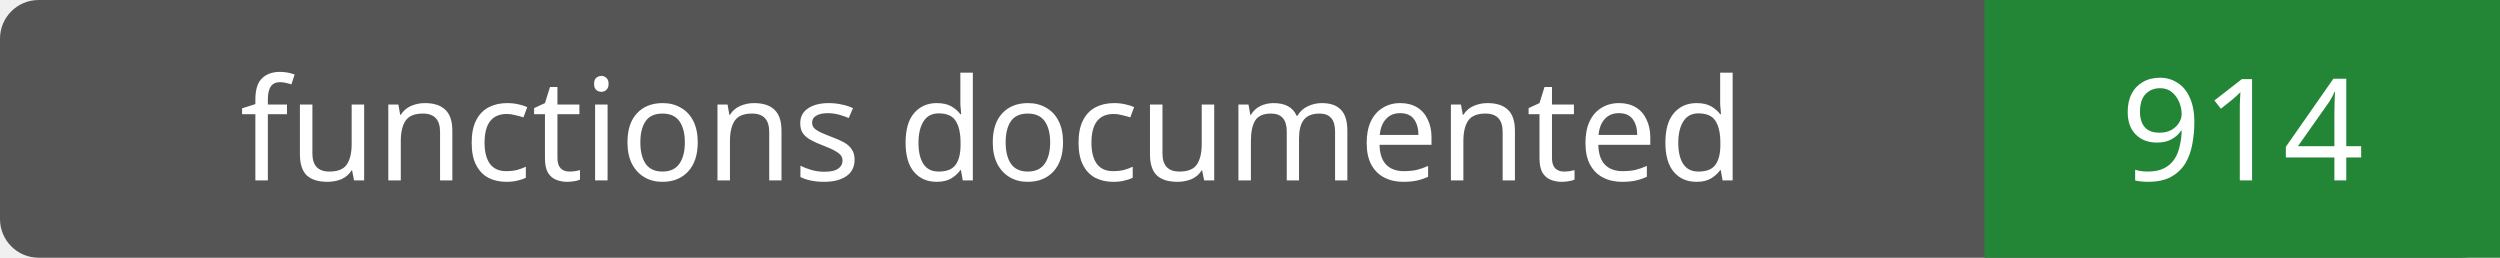
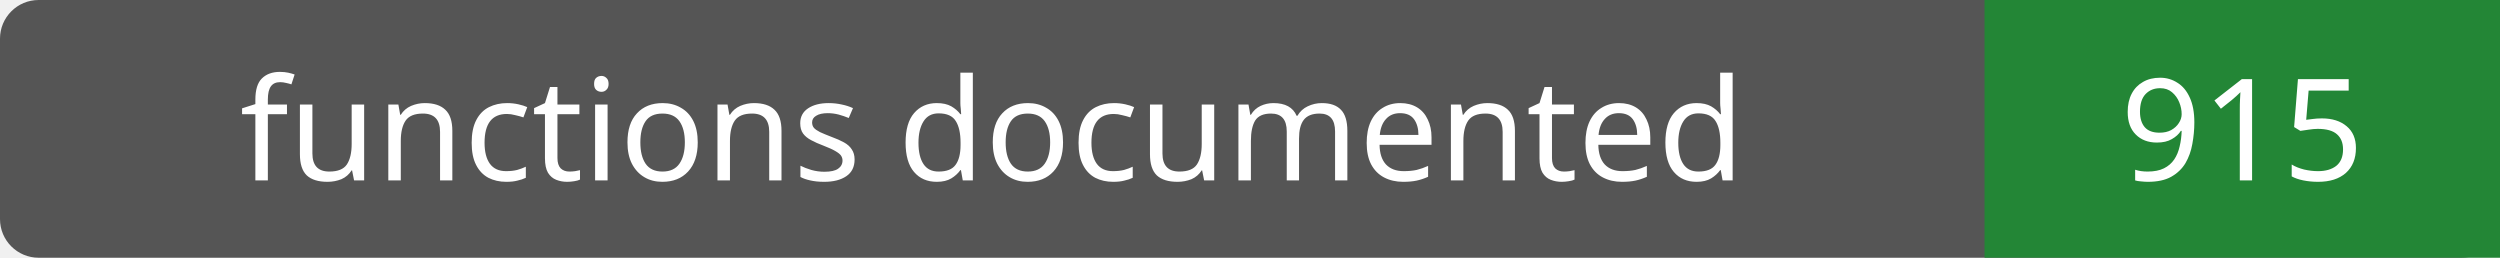
- <svg xmlns="http://www.w3.org/2000/svg" width="194" height="20" role="img" aria-label="functions documented: 914">
+ <svg xmlns="http://www.w3.org/2000/svg" width="194" height="20" role="img" aria-label="functions documented: 915">
  <rect width="194" height="20" rx="3" fill="#555" />
  <path fill="#238636" d="M154 0h40v20H154z" />
  <g fill="#fff" text-anchor="middle" font-family="Verdana,sans-serif" font-size="11">
    <text x="77.0" y="14">functions documented</text>
-     <text x="174.0" y="14">914</text>
+     <text x="174.0" y="14">915</text>
  </g>
</svg>
